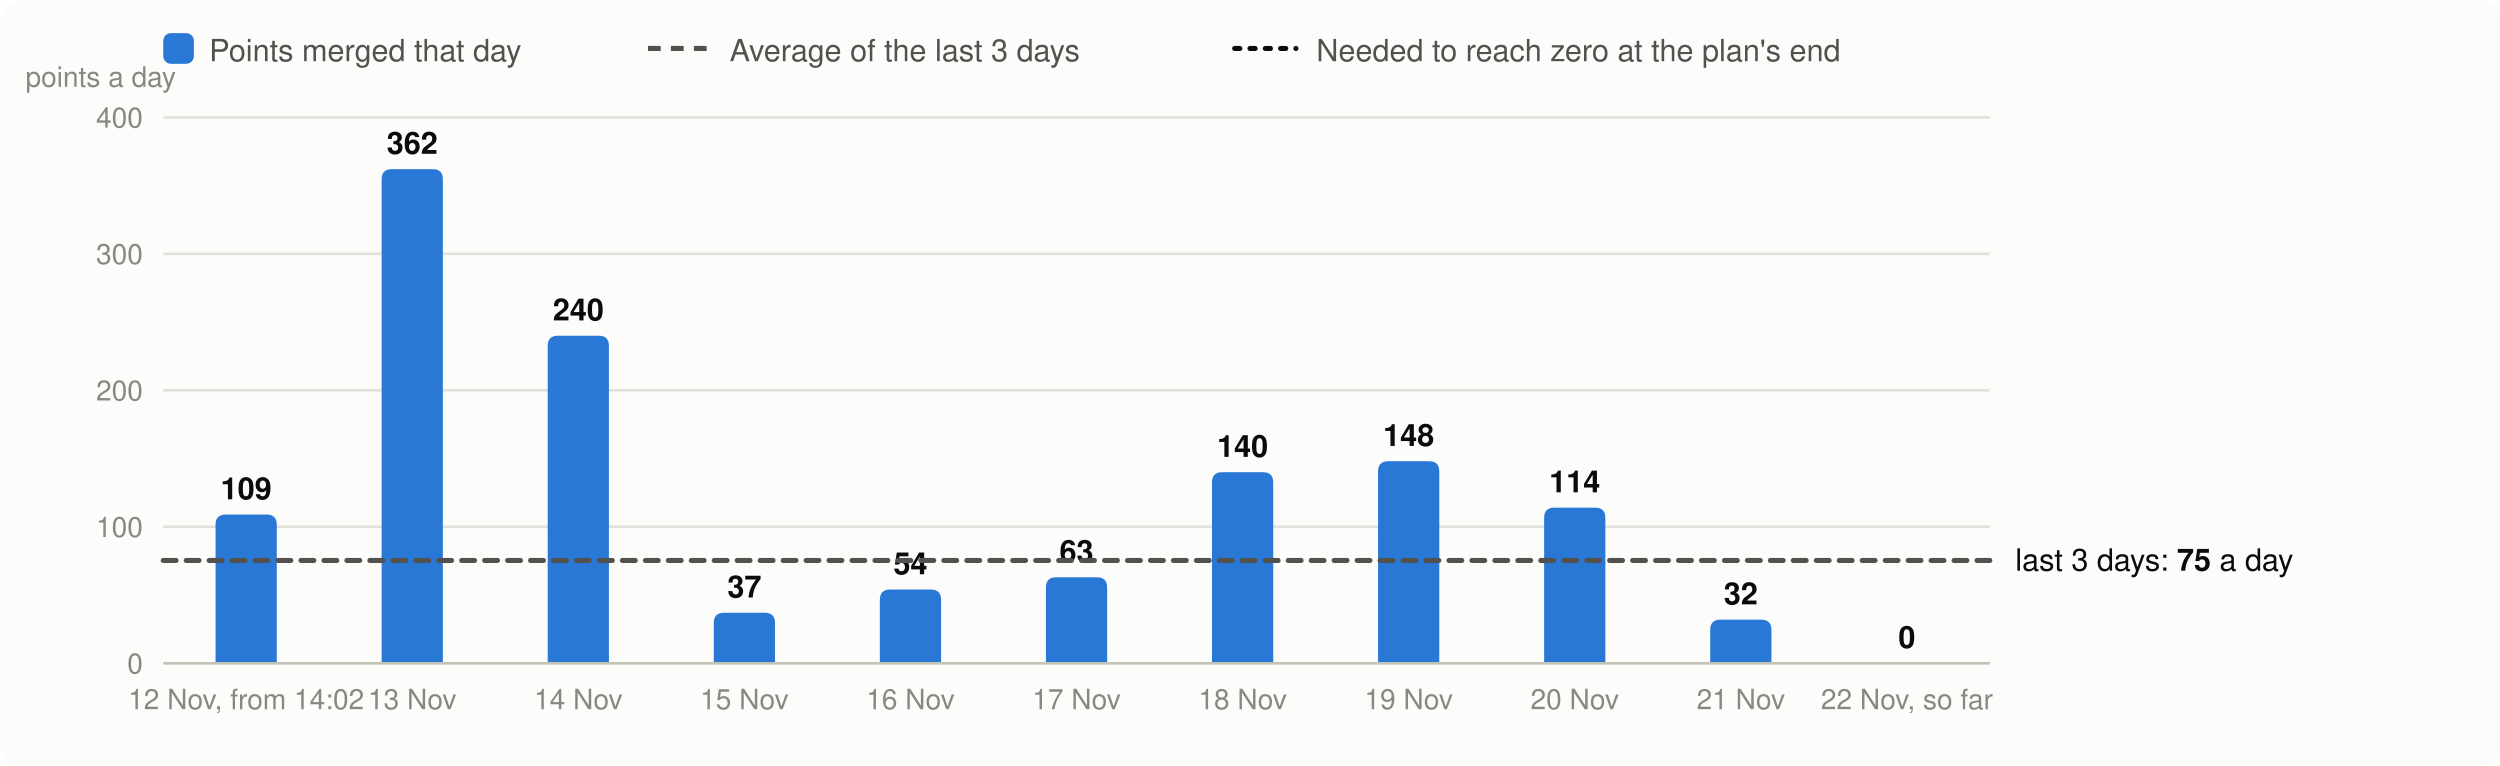
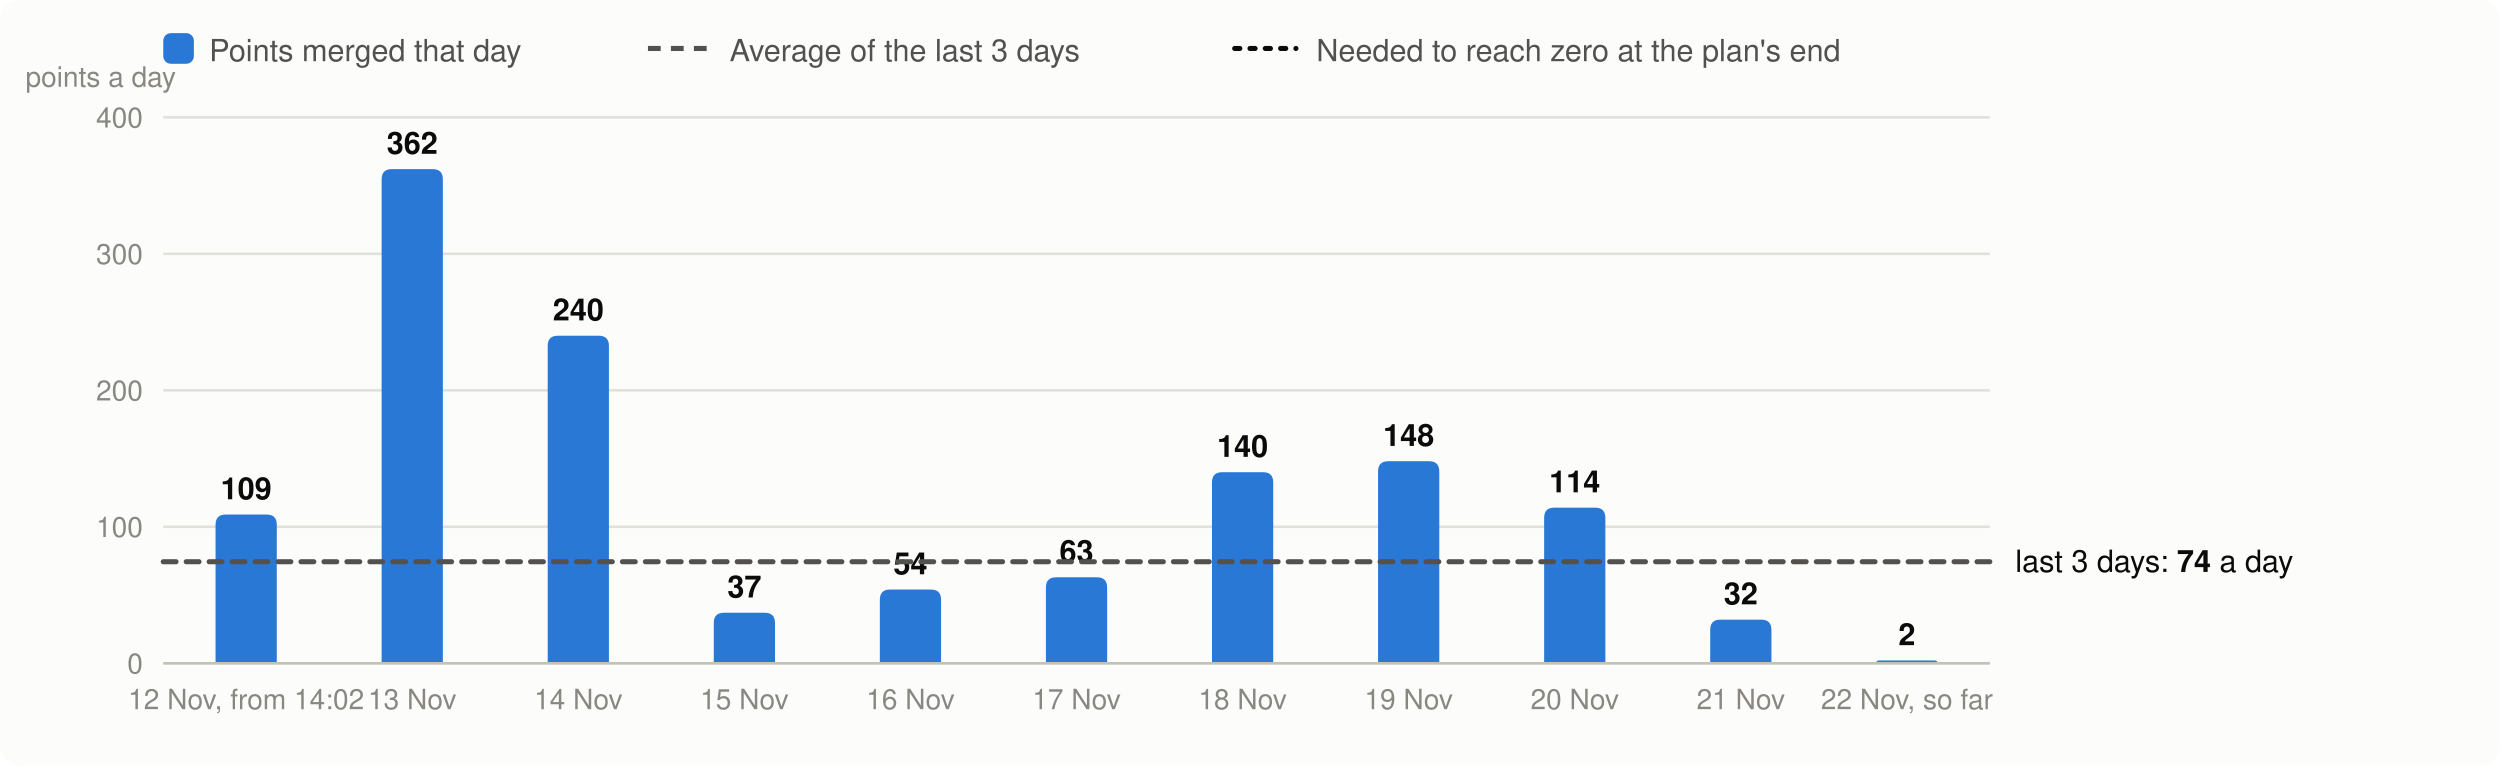
<svg xmlns="http://www.w3.org/2000/svg" viewBox="0 0 980 300" width="980" height="300" font-family="system-ui,-apple-system,Segoe UI,Helvetica,Arial,sans-serif" font-size="13" role="img" aria-label="Velocity: story points merged per day, the 3-day average and the velocity needed">
  <rect width="980" height="300" rx="8" fill="#fcfcfb" />
  <rect x="64" y="13" width="12" height="12" rx="3" fill="#2a78d6" />
  <text x="82" y="24" fill="#52514e" font-size="12">Points merged that day</text>
  <line x1="254" x2="278" y1="19" y2="19" stroke="#52514e" stroke-width="2" stroke-dasharray="5 4" />
  <text x="286" y="24" fill="#52514e" font-size="12">Average of the last 3 days</text>
  <line x1="484" x2="508" y1="19" y2="19" stroke="#0b0b0b" stroke-width="2" stroke-dasharray="2 4" stroke-linecap="round" />
  <text x="516" y="24" fill="#52514e" font-size="12">Needed to reach zero at the plan's end</text>
  <line x1="64" x2="780" y1="260.0" y2="260.0" stroke="#e1e0d9" />
  <text x="56" y="264.0" text-anchor="end" fill="#898781" font-size="11">0</text>
  <line x1="64" x2="780" y1="206.5" y2="206.5" stroke="#e1e0d9" />
  <text x="56" y="210.5" text-anchor="end" fill="#898781" font-size="11">100</text>
  <line x1="64" x2="780" y1="153.0" y2="153.0" stroke="#e1e0d9" />
  <text x="56" y="157.0" text-anchor="end" fill="#898781" font-size="11">200</text>
  <line x1="64" x2="780" y1="99.5" y2="99.5" stroke="#e1e0d9" />
  <text x="56" y="103.5" text-anchor="end" fill="#898781" font-size="11">300</text>
  <line x1="64" x2="780" y1="46.0" y2="46.0" stroke="#e1e0d9" />
  <text x="56" y="50.0" text-anchor="end" fill="#898781" font-size="11">400</text>
  <text x="10" y="34" fill="#898781" font-size="11">points a day</text>
  <path d="M84.5,260.0V205.7Q84.5,201.7 88.5,201.7H104.5Q108.5,201.7 108.5,205.7V260.0Z" fill="#2a78d6" />
  <text x="96.5" y="195.7" text-anchor="middle" fill="#0b0b0b" font-size="12" font-weight="600">109</text>
  <text x="96.5" y="278" text-anchor="middle" fill="#898781" font-size="11">12 Nov, from 14:02</text>
  <path d="M149.6,260.0V70.3Q149.6,66.3 153.6,66.3H169.6Q173.6,66.3 173.6,70.3V260.0Z" fill="#2a78d6" />
  <text x="161.6" y="60.3" text-anchor="middle" fill="#0b0b0b" font-size="12" font-weight="600">362</text>
  <text x="161.6" y="278" text-anchor="middle" fill="#898781" font-size="11">13 Nov</text>
  <path d="M214.7,260.0V135.6Q214.7,131.6 218.7,131.6H234.7Q238.7,131.6 238.7,135.6V260.0Z" fill="#2a78d6" />
  <text x="226.7" y="125.6" text-anchor="middle" fill="#0b0b0b" font-size="12" font-weight="600">240</text>
  <text x="226.7" y="278" text-anchor="middle" fill="#898781" font-size="11">14 Nov</text>
  <path d="M279.8,260.0V244.2Q279.8,240.2 283.8,240.2H299.8Q303.8,240.2 303.8,244.2V260.0Z" fill="#2a78d6" />
  <text x="291.8" y="234.2" text-anchor="middle" fill="#0b0b0b" font-size="12" font-weight="600">37</text>
  <text x="291.8" y="278" text-anchor="middle" fill="#898781" font-size="11">15 Nov</text>
  <path d="M344.9,260.0V235.1Q344.9,231.1 348.9,231.1H364.9Q368.9,231.1 368.9,235.1V260.0Z" fill="#2a78d6" />
  <text x="356.9" y="225.1" text-anchor="middle" fill="#0b0b0b" font-size="12" font-weight="600">54</text>
  <text x="356.9" y="278" text-anchor="middle" fill="#898781" font-size="11">16 Nov</text>
  <path d="M410.0,260.0V230.3Q410.0,226.3 414.0,226.3H430.0Q434.0,226.3 434.0,230.3V260.0Z" fill="#2a78d6" />
  <text x="422.0" y="220.3" text-anchor="middle" fill="#0b0b0b" font-size="12" font-weight="600">63</text>
  <text x="422.0" y="278" text-anchor="middle" fill="#898781" font-size="11">17 Nov</text>
  <path d="M475.1,260.0V189.1Q475.1,185.1 479.1,185.1H495.1Q499.1,185.1 499.1,189.1V260.0Z" fill="#2a78d6" />
  <text x="487.1" y="179.1" text-anchor="middle" fill="#0b0b0b" font-size="12" font-weight="600">140</text>
  <text x="487.1" y="278" text-anchor="middle" fill="#898781" font-size="11">18 Nov</text>
  <path d="M540.2,260.0V184.8Q540.2,180.8 544.2,180.8H560.2Q564.2,180.8 564.2,184.8V260.0Z" fill="#2a78d6" />
  <text x="552.2" y="174.8" text-anchor="middle" fill="#0b0b0b" font-size="12" font-weight="600">148</text>
  <text x="552.2" y="278" text-anchor="middle" fill="#898781" font-size="11">19 Nov</text>
  <path d="M605.3,260.0V203.0Q605.3,199.0 609.3,199.0H625.3Q629.3,199.0 629.3,203.0V260.0Z" fill="#2a78d6" />
  <text x="617.3" y="193.0" text-anchor="middle" fill="#0b0b0b" font-size="12" font-weight="600">114</text>
  <text x="617.3" y="278" text-anchor="middle" fill="#898781" font-size="11">20 Nov</text>
  <path d="M670.4,260.0V246.9Q670.4,242.9 674.4,242.9H690.4Q694.4,242.9 694.4,246.9V260.0Z" fill="#2a78d6" />
  <text x="682.4" y="236.9" text-anchor="middle" fill="#0b0b0b" font-size="12" font-weight="600">32</text>
  <text x="682.4" y="278" text-anchor="middle" fill="#898781" font-size="11">21 Nov</text>
-   <text x="747.5" y="254.0" text-anchor="middle" fill="#0b0b0b" font-size="12" font-weight="600">0</text>
+   <path d="M735.5,260.0V260.0Q735.5,258.9 736.5,258.9H758.4Q759.5,258.9 759.5,260.0V260.0Z" fill="#2a78d6" />
+   <text x="747.5" y="252.9" text-anchor="middle" fill="#0b0b0b" font-size="12" font-weight="600">2</text>
  <text x="747.5" y="278" text-anchor="middle" fill="#898781" font-size="11">22 Nov, so far</text>
  <line x1="64" x2="780" y1="260.0" y2="260.0" stroke="#c3c2b7" />
-   <line x1="64" x2="780" y1="219.7" y2="219.7" stroke="#52514e" stroke-width="2" stroke-dasharray="5 4" stroke-linecap="round" />
-   <text x="790" y="223.7" fill="#0b0b0b" font-size="12">last 3 days: <tspan font-weight="600">75</tspan> a day</text>
+   <line x1="64" x2="780" y1="220.2" y2="220.2" stroke="#52514e" stroke-width="2" stroke-dasharray="5 4" stroke-linecap="round" />
+   <text x="790" y="224.2" fill="#0b0b0b" font-size="12">last 3 days: <tspan font-weight="600">74</tspan> a day</text>
</svg>
